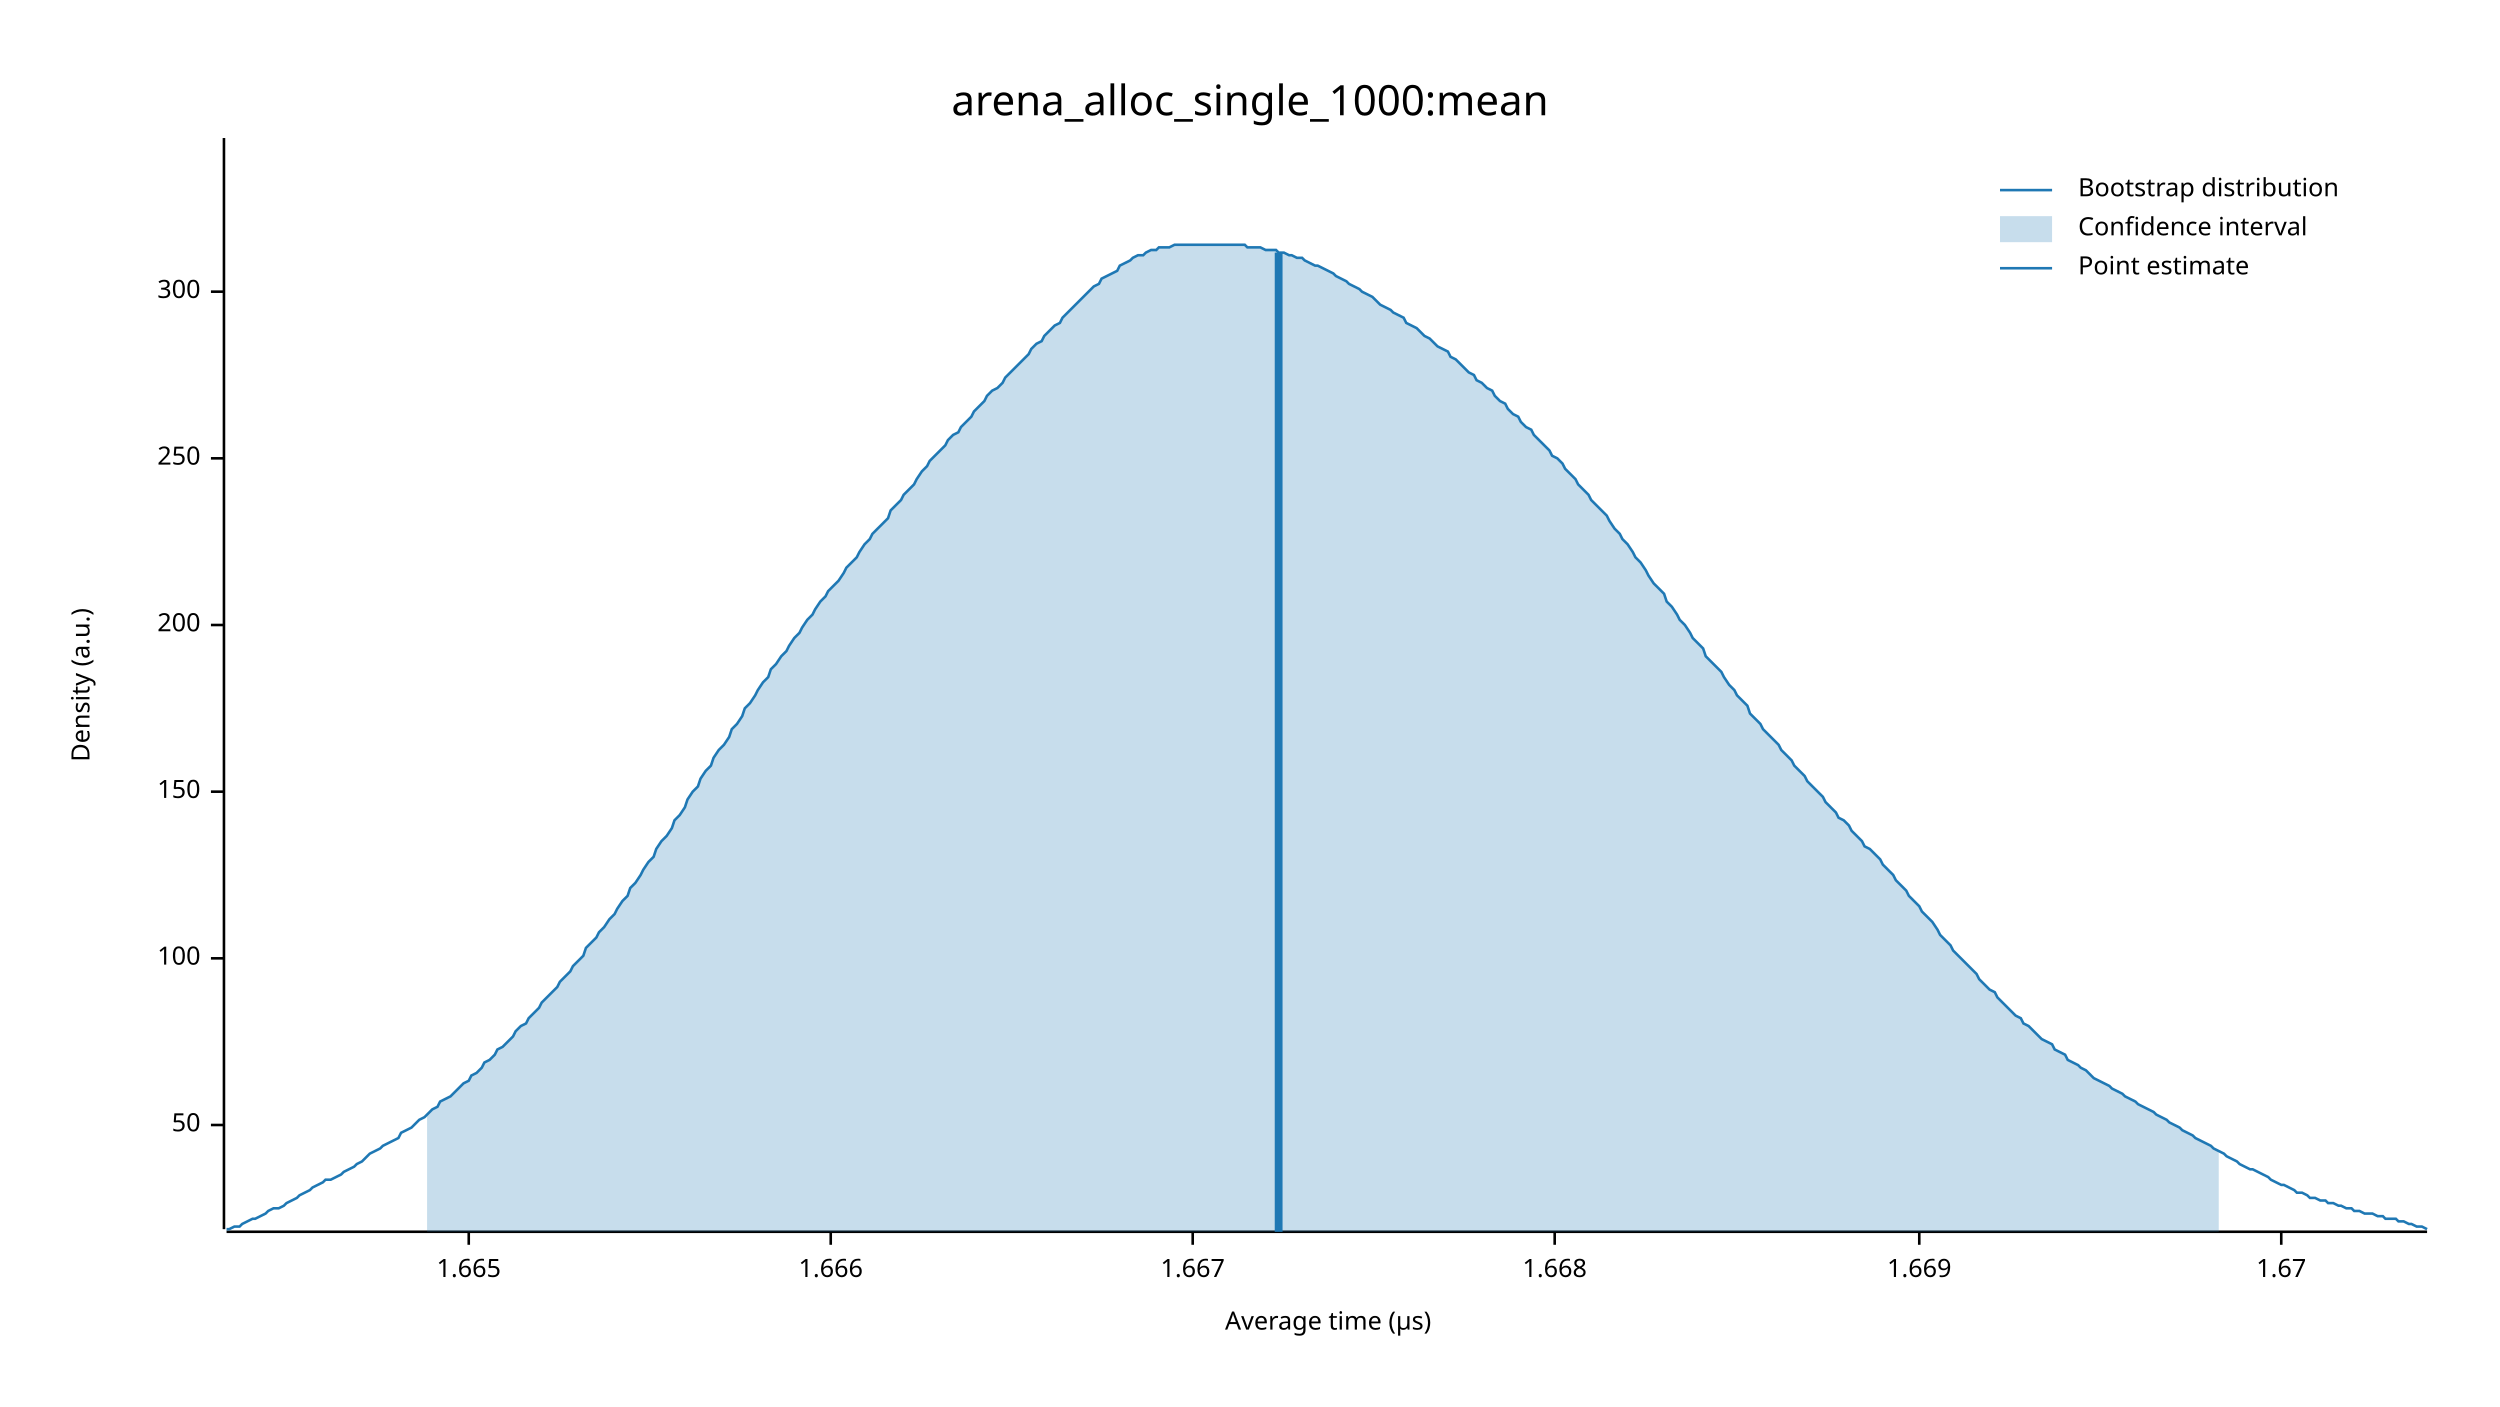
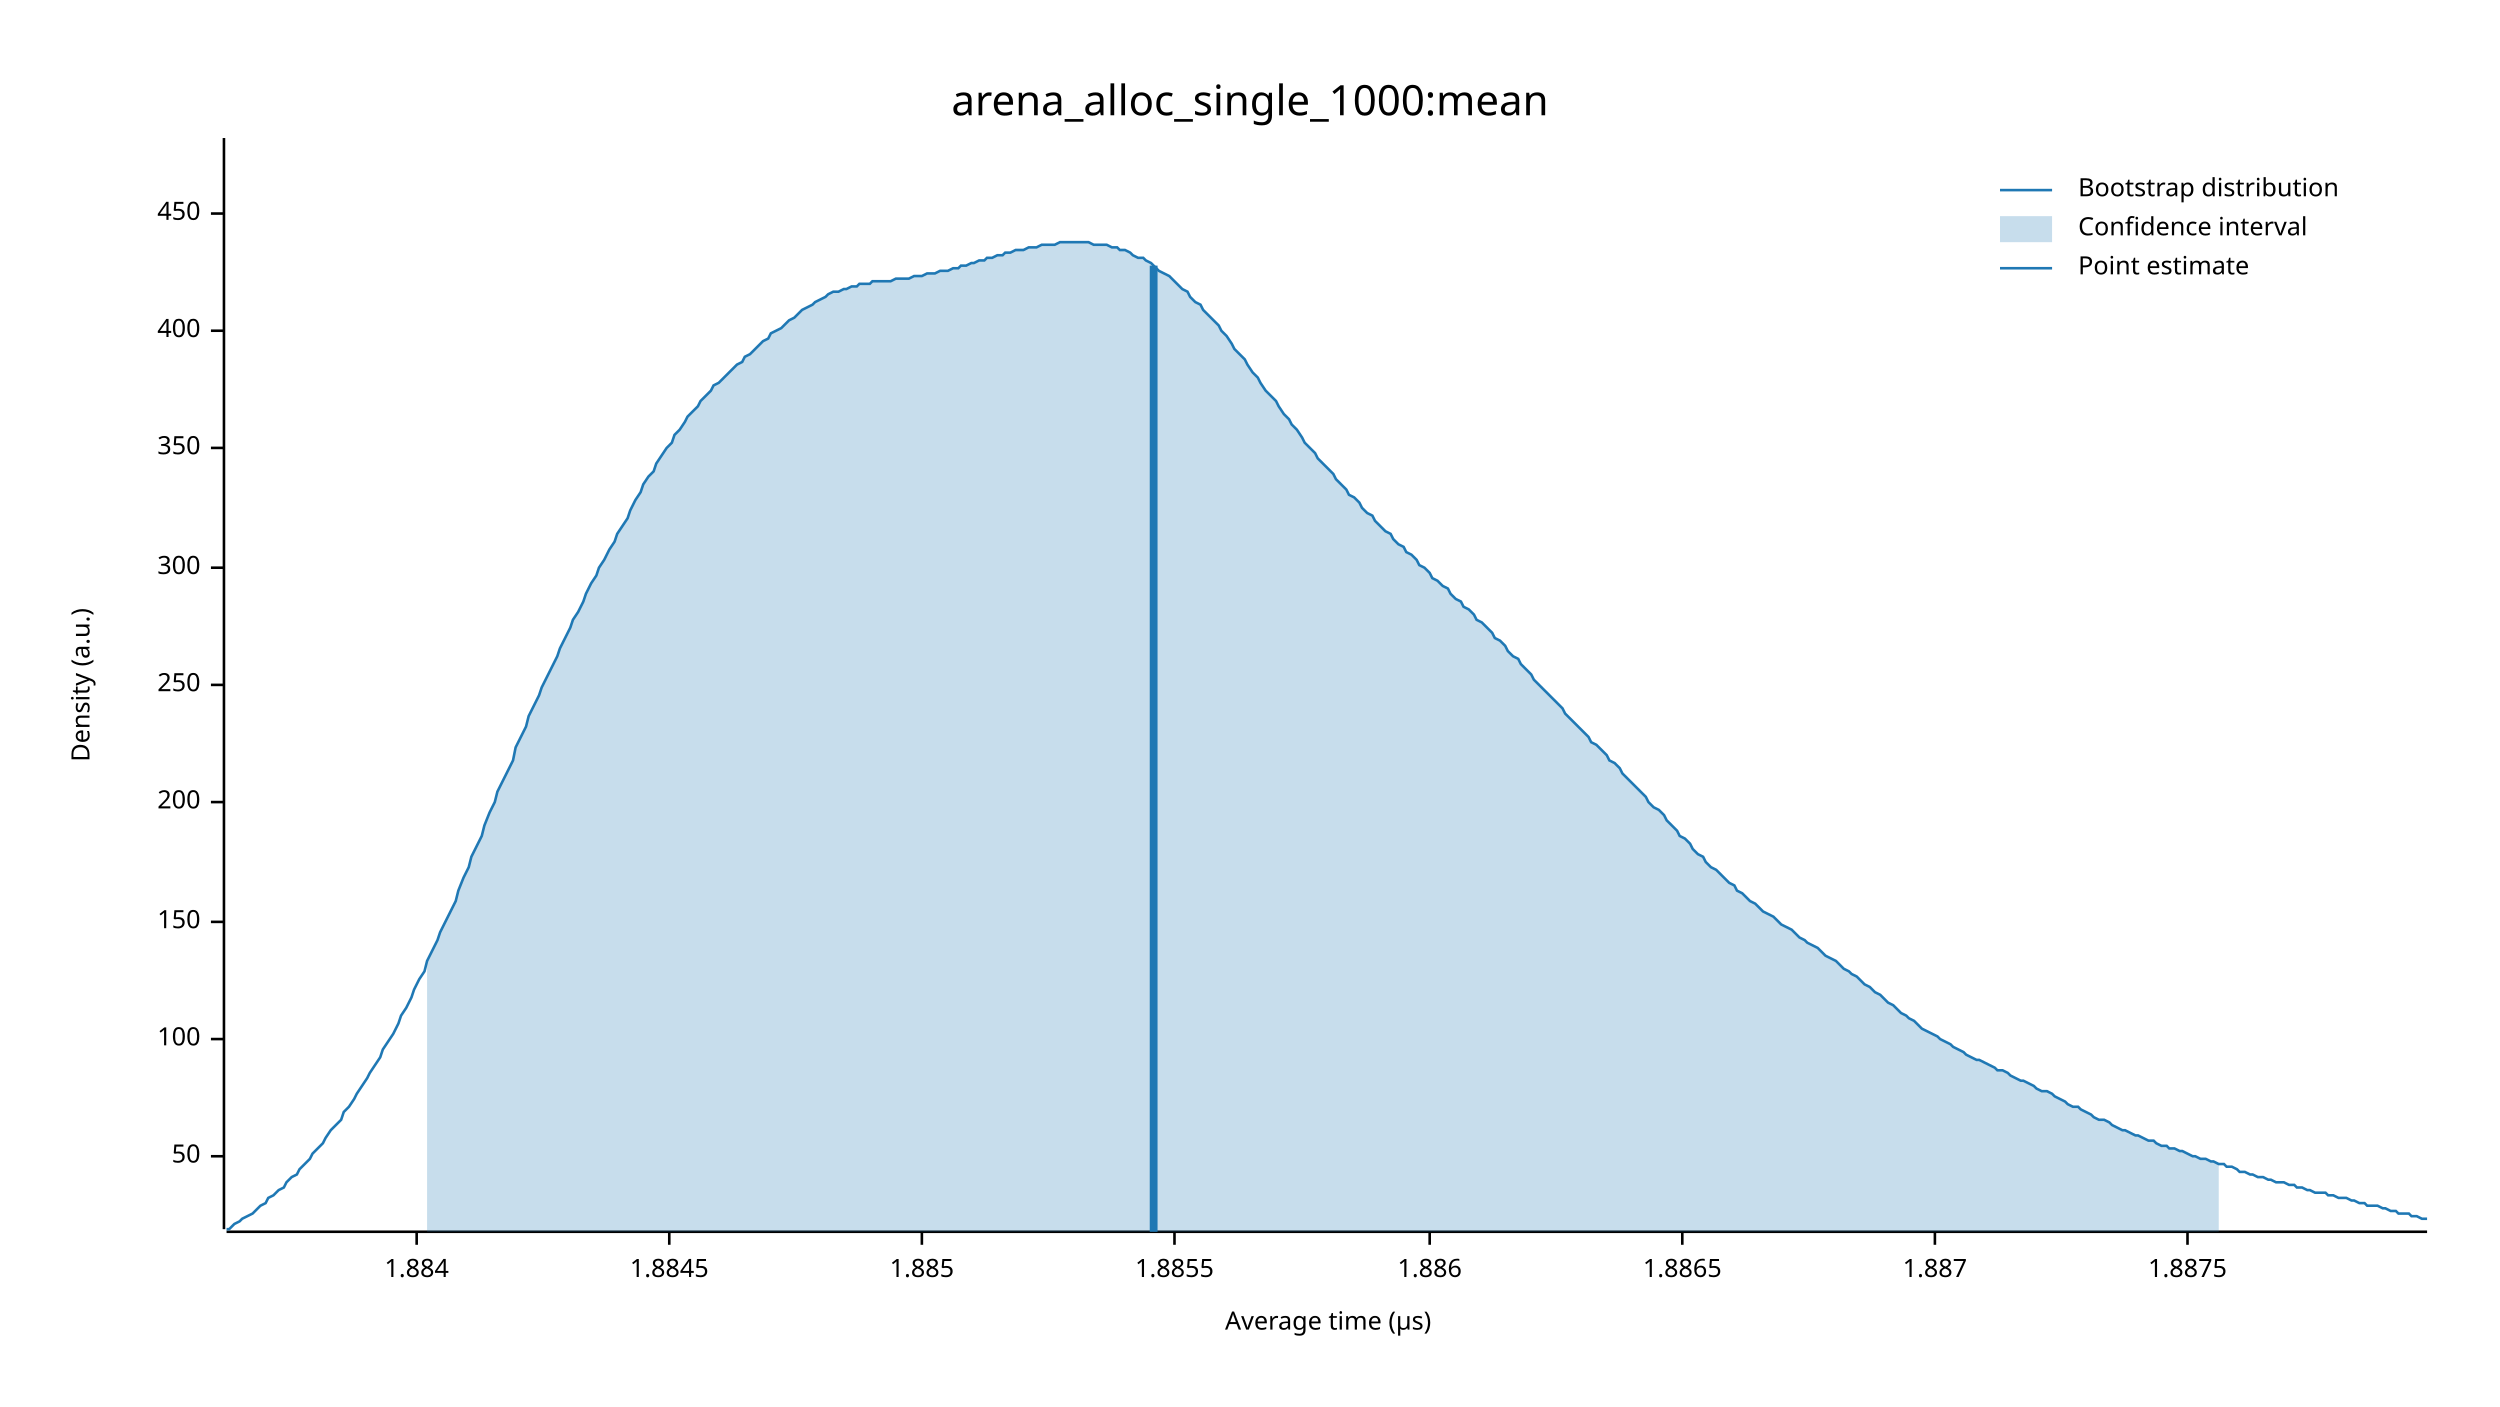
<svg xmlns="http://www.w3.org/2000/svg" width="960" height="540" viewBox="0 0 960 540">
  <text x="480" y="32" dy="0.76em" text-anchor="middle" font-family="sans-serif" font-size="16.129" opacity="1" fill="#000000">
arena_alloc_single_1000:mean
</text>
  <text x="27" y="263" dy="0.76em" text-anchor="middle" font-family="sans-serif" font-size="9.677" opacity="1" fill="#000000" transform="rotate(270, 27, 263)">
Density (a.u.)
</text>
  <text x="510" y="513" dy="-0.5ex" text-anchor="middle" font-family="sans-serif" font-size="9.677" opacity="1" fill="#000000">
Average time (µs)
</text>
  <polyline fill="none" opacity="1" stroke="#000000" stroke-width="1" points="86,53 86,472 " />
-   <text x="77" y="432" dy="0.5ex" text-anchor="end" font-family="sans-serif" font-size="9.677" opacity="1" fill="#000000">
+   <text x="77" y="444" dy="0.5ex" text-anchor="end" font-family="sans-serif" font-size="9.677" opacity="1" fill="#000000">
50
</text>
-   <polyline fill="none" opacity="1" stroke="#000000" stroke-width="1" points="81,432 86,432 " />
-   <text x="77" y="368" dy="0.5ex" text-anchor="end" font-family="sans-serif" font-size="9.677" opacity="1" fill="#000000">
+   <polyline fill="none" opacity="1" stroke="#000000" stroke-width="1" points="81,444 86,444 " />
+   <text x="77" y="399" dy="0.5ex" text-anchor="end" font-family="sans-serif" font-size="9.677" opacity="1" fill="#000000">
100
</text>
-   <polyline fill="none" opacity="1" stroke="#000000" stroke-width="1" points="81,368 86,368 " />
-   <text x="77" y="304" dy="0.5ex" text-anchor="end" font-family="sans-serif" font-size="9.677" opacity="1" fill="#000000">
+   <polyline fill="none" opacity="1" stroke="#000000" stroke-width="1" points="81,399 86,399 " />
+   <text x="77" y="354" dy="0.5ex" text-anchor="end" font-family="sans-serif" font-size="9.677" opacity="1" fill="#000000">
150
</text>
-   <polyline fill="none" opacity="1" stroke="#000000" stroke-width="1" points="81,304 86,304 " />
-   <text x="77" y="240" dy="0.5ex" text-anchor="end" font-family="sans-serif" font-size="9.677" opacity="1" fill="#000000">
+   <polyline fill="none" opacity="1" stroke="#000000" stroke-width="1" points="81,354 86,354 " />
+   <text x="77" y="308" dy="0.5ex" text-anchor="end" font-family="sans-serif" font-size="9.677" opacity="1" fill="#000000">
200
</text>
-   <polyline fill="none" opacity="1" stroke="#000000" stroke-width="1" points="81,240 86,240 " />
-   <text x="77" y="176" dy="0.5ex" text-anchor="end" font-family="sans-serif" font-size="9.677" opacity="1" fill="#000000">
+   <polyline fill="none" opacity="1" stroke="#000000" stroke-width="1" points="81,308 86,308 " />
+   <text x="77" y="263" dy="0.5ex" text-anchor="end" font-family="sans-serif" font-size="9.677" opacity="1" fill="#000000">
250
</text>
-   <polyline fill="none" opacity="1" stroke="#000000" stroke-width="1" points="81,176 86,176 " />
-   <text x="77" y="112" dy="0.5ex" text-anchor="end" font-family="sans-serif" font-size="9.677" opacity="1" fill="#000000">
+   <polyline fill="none" opacity="1" stroke="#000000" stroke-width="1" points="81,263 86,263 " />
+   <text x="77" y="218" dy="0.5ex" text-anchor="end" font-family="sans-serif" font-size="9.677" opacity="1" fill="#000000">
300
</text>
-   <polyline fill="none" opacity="1" stroke="#000000" stroke-width="1" points="81,112 86,112 " />
+   <polyline fill="none" opacity="1" stroke="#000000" stroke-width="1" points="81,218 86,218 " />
+   <text x="77" y="172" dy="0.5ex" text-anchor="end" font-family="sans-serif" font-size="9.677" opacity="1" fill="#000000">
+ 350
+ </text>
+   <polyline fill="none" opacity="1" stroke="#000000" stroke-width="1" points="81,172 86,172 " />
+   <text x="77" y="127" dy="0.5ex" text-anchor="end" font-family="sans-serif" font-size="9.677" opacity="1" fill="#000000">
+ 400
+ </text>
+   <polyline fill="none" opacity="1" stroke="#000000" stroke-width="1" points="81,127 86,127 " />
+   <text x="77" y="82" dy="0.5ex" text-anchor="end" font-family="sans-serif" font-size="9.677" opacity="1" fill="#000000">
+ 450
+ </text>
+   <polyline fill="none" opacity="1" stroke="#000000" stroke-width="1" points="81,82 86,82 " />
  <polyline fill="none" opacity="1" stroke="#000000" stroke-width="1" points="87,473 932,473 " />
-   <text x="180" y="483" dy="0.76em" text-anchor="middle" font-family="sans-serif" font-size="9.677" opacity="1" fill="#000000">
- 1.665
+   <text x="160" y="483" dy="0.76em" text-anchor="middle" font-family="sans-serif" font-size="9.677" opacity="1" fill="#000000">
+ 1.884
</text>
-   <polyline fill="none" opacity="1" stroke="#000000" stroke-width="1" points="180,473 180,478 " />
-   <text x="319" y="483" dy="0.76em" text-anchor="middle" font-family="sans-serif" font-size="9.677" opacity="1" fill="#000000">
- 1.666
+   <polyline fill="none" opacity="1" stroke="#000000" stroke-width="1" points="160,473 160,478 " />
+   <text x="257" y="483" dy="0.76em" text-anchor="middle" font-family="sans-serif" font-size="9.677" opacity="1" fill="#000000">
+ 1.8845
</text>
-   <polyline fill="none" opacity="1" stroke="#000000" stroke-width="1" points="319,473 319,478 " />
-   <text x="458" y="483" dy="0.76em" text-anchor="middle" font-family="sans-serif" font-size="9.677" opacity="1" fill="#000000">
- 1.667
+   <polyline fill="none" opacity="1" stroke="#000000" stroke-width="1" points="257,473 257,478 " />
+   <text x="354" y="483" dy="0.76em" text-anchor="middle" font-family="sans-serif" font-size="9.677" opacity="1" fill="#000000">
+ 1.885
</text>
-   <polyline fill="none" opacity="1" stroke="#000000" stroke-width="1" points="458,473 458,478 " />
-   <text x="597" y="483" dy="0.76em" text-anchor="middle" font-family="sans-serif" font-size="9.677" opacity="1" fill="#000000">
- 1.668
+   <polyline fill="none" opacity="1" stroke="#000000" stroke-width="1" points="354,473 354,478 " />
+   <text x="451" y="483" dy="0.76em" text-anchor="middle" font-family="sans-serif" font-size="9.677" opacity="1" fill="#000000">
+ 1.8855
</text>
-   <polyline fill="none" opacity="1" stroke="#000000" stroke-width="1" points="597,473 597,478 " />
-   <text x="737" y="483" dy="0.76em" text-anchor="middle" font-family="sans-serif" font-size="9.677" opacity="1" fill="#000000">
- 1.669
+   <polyline fill="none" opacity="1" stroke="#000000" stroke-width="1" points="451,473 451,478 " />
+   <text x="549" y="483" dy="0.76em" text-anchor="middle" font-family="sans-serif" font-size="9.677" opacity="1" fill="#000000">
+ 1.886
</text>
-   <polyline fill="none" opacity="1" stroke="#000000" stroke-width="1" points="737,473 737,478 " />
-   <text x="876" y="483" dy="0.76em" text-anchor="middle" font-family="sans-serif" font-size="9.677" opacity="1" fill="#000000">
- 1.67
+   <polyline fill="none" opacity="1" stroke="#000000" stroke-width="1" points="549,473 549,478 " />
+   <text x="646" y="483" dy="0.76em" text-anchor="middle" font-family="sans-serif" font-size="9.677" opacity="1" fill="#000000">
+ 1.8865
</text>
-   <polyline fill="none" opacity="1" stroke="#000000" stroke-width="1" points="876,473 876,478 " />
-   <polyline fill="none" opacity="1" stroke="#1F78B4" stroke-width="1" points="87,472 88,472 90,471 92,471 93,470 95,469 97,468 98,468 100,467 102,466 103,465 105,464 107,464 109,463 110,462 112,461 114,460 115,459 117,458 119,457 120,456 122,455 124,454 125,453 127,453 129,452 131,451 132,450 134,449 136,448 137,447 139,446 141,444 142,443 144,442 146,441 147,440 149,439 151,438 153,437 154,435 156,434 158,433 159,432 161,430 163,429 164,428 166,426 168,425 169,423 171,422 173,421 175,419 176,418 178,416 180,415 181,413 183,412 185,410 186,408 188,407 190,405 191,403 193,402 195,400 197,398 198,396 200,394 202,393 203,391 205,389 207,387 208,385 210,383 212,381 214,379 215,377 217,375 219,373 220,371 222,369 224,367 225,364 227,362 229,360 230,358 232,356 234,353 236,351 237,349 239,346 241,344 242,341 244,339 246,336 247,334 249,331 251,329 252,326 254,323 256,321 258,318 259,315 261,313 263,310 264,307 266,304 268,302 269,299 271,296 273,294 274,291 276,288 278,286 280,283 281,280 283,278 285,275 286,272 288,270 290,267 291,265 293,262 295,260 296,257 298,255 300,252 302,250 303,248 305,245 307,243 308,241 310,238 312,236 313,234 315,231 317,229 318,227 320,225 322,223 324,220 325,218 327,216 329,214 330,212 332,209 334,207 335,205 337,203 339,201 341,199 342,196 344,194 346,192 347,190 349,188 351,186 352,184 354,181 356,179 357,177 359,175 361,173 363,171 364,169 366,167 368,166 369,164 371,162 373,160 374,158 376,156 378,154 379,152 381,150 383,149 385,147 386,145 388,143 390,141 391,140 393,138 395,136 396,134 398,132 400,131 401,129 403,127 405,125 407,124 408,122 410,120 412,118 413,117 415,115 417,113 418,112 420,110 422,109 423,107 425,106 427,105 429,104 430,102 432,101 434,100 435,99 437,98 439,98 440,97 442,96 444,96 445,95 447,95 449,95 451,94 452,94 454,94 456,94 457,94 459,94 461,94 462,94 464,94 466,94 468,94 469,94 471,94 473,94 474,94 476,94 478,94 479,95 481,95 483,95 484,95 486,96 488,96 490,96 491,97 493,97 495,98 496,98 498,99 500,99 501,100 503,101 505,102 506,102 508,103 510,104 512,105 513,106 515,107 517,108 518,109 520,110 522,111 523,112 525,113 527,114 528,115 530,117 532,118 534,119 535,120 537,121 539,122 540,124 542,125 544,126 545,127 547,129 549,130 550,131 552,133 554,134 556,135 557,137 559,138 561,140 562,141 564,143 566,144 567,146 569,147 571,149 573,150 574,152 576,154 578,155 579,157 581,159 583,160 584,162 586,164 588,165 589,167 591,169 593,171 595,173 596,175 598,176 600,178 601,180 603,182 605,184 606,186 608,188 610,190 611,192 613,194 615,196 617,198 618,200 620,203 622,205 623,207 625,209 627,212 628,214 630,216 632,219 633,221 635,224 637,226 639,228 640,231 642,233 644,236 645,238 647,240 649,243 650,245 652,247 654,249 655,252 657,254 659,256 661,258 662,260 664,263 666,265 667,267 669,269 671,271 672,274 674,276 676,278 677,280 679,282 681,284 683,286 684,288 686,290 688,292 689,294 691,296 693,298 694,300 696,302 698,304 700,306 701,308 703,310 705,312 706,314 708,315 710,317 711,319 713,321 715,323 716,325 718,326 720,328 722,330 723,332 725,334 727,336 728,338 730,340 732,342 733,344 735,346 737,348 738,350 740,352 742,354 744,357 745,359 747,361 749,363 750,365 752,367 754,369 755,370 757,372 759,374 760,376 762,378 764,380 766,381 767,383 769,385 771,387 772,388 774,390 776,391 777,393 779,394 781,396 782,397 784,399 786,400 788,401 789,403 791,404 793,405 794,407 796,408 798,409 799,410 801,411 803,413 804,414 806,415 808,416 810,417 811,418 813,419 815,420 816,421 818,422 820,423 821,424 823,425 825,426 827,427 828,428 830,429 832,430 833,431 835,432 837,433 838,434 840,435 842,436 843,437 845,438 847,439 849,440 850,441 852,442 854,443 855,444 857,445 859,446 860,447 862,448 864,449 865,449 867,450 869,451 871,452 872,453 874,454 876,455 877,455 879,456 881,457 882,458 884,458 886,459 887,460 889,460 891,461 893,461 894,462 896,462 898,463 899,463 901,464 903,464 904,465 906,465 908,466 909,466 911,466 913,467 915,467 916,468 918,468 920,468 921,469 923,469 925,470 926,470 928,471 930,471 932,472 " />
-   <polygon opacity="0.25" fill="#1F78B4" points="164,428 166,426 168,425 169,423 171,422 173,421 175,419 176,418 178,416 180,415 181,413 183,412 185,410 186,408 188,407 190,405 191,403 193,402 195,400 197,398 198,396 200,394 202,393 203,391 205,389 207,387 208,385 210,383 212,381 214,379 215,377 217,375 219,373 220,371 222,369 224,367 225,364 227,362 229,360 230,358 232,356 234,353 236,351 237,349 239,346 241,344 242,341 244,339 246,336 247,334 249,331 251,329 252,326 254,323 256,321 258,318 259,315 261,313 263,310 264,307 266,304 268,302 269,299 271,296 273,294 274,291 276,288 278,286 280,283 281,280 283,278 285,275 286,272 288,270 290,267 291,265 293,262 295,260 296,257 298,255 300,252 302,250 303,248 305,245 307,243 308,241 310,238 312,236 313,234 315,231 317,229 318,227 320,225 322,223 324,220 325,218 327,216 329,214 330,212 332,209 334,207 335,205 337,203 339,201 341,199 342,196 344,194 346,192 347,190 349,188 351,186 352,184 354,181 356,179 357,177 359,175 361,173 363,171 364,169 366,167 368,166 369,164 371,162 373,160 374,158 376,156 378,154 379,152 381,150 383,149 385,147 386,145 388,143 390,141 391,140 393,138 395,136 396,134 398,132 400,131 401,129 403,127 405,125 407,124 408,122 410,120 412,118 413,117 415,115 417,113 418,112 420,110 422,109 423,107 425,106 427,105 429,104 430,102 432,101 434,100 435,99 437,98 439,98 440,97 442,96 444,96 445,95 447,95 449,95 451,94 452,94 454,94 456,94 457,94 459,94 461,94 462,94 464,94 466,94 468,94 469,94 471,94 473,94 474,94 476,94 478,94 479,95 481,95 483,95 484,95 486,96 488,96 490,96 491,97 493,97 495,98 496,98 498,99 500,99 501,100 503,101 505,102 506,102 508,103 510,104 512,105 513,106 515,107 517,108 518,109 520,110 522,111 523,112 525,113 527,114 528,115 530,117 532,118 534,119 535,120 537,121 539,122 540,124 542,125 544,126 545,127 547,129 549,130 550,131 552,133 554,134 556,135 557,137 559,138 561,140 562,141 564,143 566,144 567,146 569,147 571,149 573,150 574,152 576,154 578,155 579,157 581,159 583,160 584,162 586,164 588,165 589,167 591,169 593,171 595,173 596,175 598,176 600,178 601,180 603,182 605,184 606,186 608,188 610,190 611,192 613,194 615,196 617,198 618,200 620,203 622,205 623,207 625,209 627,212 628,214 630,216 632,219 633,221 635,224 637,226 639,228 640,231 642,233 644,236 645,238 647,240 649,243 650,245 652,247 654,249 655,252 657,254 659,256 661,258 662,260 664,263 666,265 667,267 669,269 671,271 672,274 674,276 676,278 677,280 679,282 681,284 683,286 684,288 686,290 688,292 689,294 691,296 693,298 694,300 696,302 698,304 700,306 701,308 703,310 705,312 706,314 708,315 710,317 711,319 713,321 715,323 716,325 718,326 720,328 722,330 723,332 725,334 727,336 728,338 730,340 732,342 733,344 735,346 737,348 738,350 740,352 742,354 744,357 745,359 747,361 749,363 750,365 752,367 754,369 755,370 757,372 759,374 760,376 762,378 764,380 766,381 767,383 769,385 771,387 772,388 774,390 776,391 777,393 779,394 781,396 782,397 784,399 786,400 788,401 789,403 791,404 793,405 794,407 796,408 798,409 799,410 801,411 803,413 804,414 806,415 808,416 810,417 811,418 813,419 815,420 816,421 818,422 820,423 821,424 823,425 825,426 827,427 828,428 830,429 832,430 833,431 835,432 837,433 838,434 840,435 842,436 843,437 845,438 847,439 849,440 850,441 852,442 852,473 164,473 " />
-   <polyline fill="none" opacity="1" stroke="#1F78B4" stroke-width="3" points="491,473 491,97 " />
+   <polyline fill="none" opacity="1" stroke="#000000" stroke-width="1" points="646,473 646,478 " />
+   <text x="743" y="483" dy="0.76em" text-anchor="middle" font-family="sans-serif" font-size="9.677" opacity="1" fill="#000000">
+ 1.887
+ </text>
+   <polyline fill="none" opacity="1" stroke="#000000" stroke-width="1" points="743,473 743,478 " />
+   <text x="840" y="483" dy="0.76em" text-anchor="middle" font-family="sans-serif" font-size="9.677" opacity="1" fill="#000000">
+ 1.8875
+ </text>
+   <polyline fill="none" opacity="1" stroke="#000000" stroke-width="1" points="840,473 840,478 " />
+   <polyline fill="none" opacity="1" stroke="#1F78B4" stroke-width="1" points="87,472 88,472 90,470 92,469 93,468 95,467 97,466 98,465 100,463 102,462 103,460 105,459 107,457 109,456 110,454 112,452 114,451 115,449 117,447 119,445 120,443 122,441 124,439 125,437 127,434 129,432 131,430 132,427 134,425 136,422 137,420 139,417 141,414 142,412 144,409 146,406 147,403 149,400 151,397 153,393 154,390 156,387 158,383 159,380 161,376 163,373 164,369 166,365 168,361 169,358 171,354 173,350 175,346 176,342 178,337 180,333 181,329 183,325 185,321 186,317 188,312 190,308 191,304 193,300 195,296 197,292 198,287 200,283 202,279 203,275 205,271 207,267 208,264 210,260 212,256 214,252 215,249 217,245 219,241 220,238 222,235 224,231 225,228 227,224 229,221 230,218 232,215 234,211 236,208 237,205 239,202 241,199 242,196 244,192 246,189 247,186 249,183 251,181 252,178 254,175 256,172 258,170 259,167 261,165 263,162 264,160 266,158 268,156 269,154 271,152 273,150 274,148 276,147 278,145 280,143 281,142 283,140 285,139 286,137 288,136 290,134 291,133 293,131 295,130 296,128 298,127 300,126 302,124 303,123 305,122 307,120 308,119 310,118 312,117 313,116 315,115 317,114 318,113 320,112 322,112 324,111 325,111 327,110 329,110 330,109 332,109 334,109 335,108 337,108 339,108 341,108 342,108 344,107 346,107 347,107 349,107 351,106 352,106 354,106 356,105 357,105 359,105 361,104 363,104 364,104 366,103 368,103 369,102 371,102 373,101 374,101 376,100 378,100 379,99 381,99 383,98 385,98 386,97 388,97 390,96 391,96 393,96 395,95 396,95 398,95 400,94 401,94 403,94 405,94 407,93 408,93 410,93 412,93 413,93 415,93 417,93 418,93 420,94 422,94 423,94 425,94 427,95 429,95 430,96 432,96 434,97 435,98 437,99 439,99 440,100 442,101 444,103 445,104 447,105 449,106 451,108 452,109 454,111 456,112 457,114 459,116 461,117 462,119 464,121 466,123 468,125 469,127 471,129 473,132 474,134 476,136 478,138 479,140 481,143 483,145 484,147 486,150 488,152 490,154 491,156 493,159 495,161 496,163 498,165 500,168 501,170 503,172 505,174 506,176 508,178 510,180 512,182 513,184 515,186 517,188 518,190 520,191 522,193 523,195 525,197 527,198 528,200 530,202 532,204 534,205 535,207 537,209 539,210 540,212 542,213 544,215 545,217 547,218 549,220 550,222 552,223 554,225 556,226 557,228 559,230 561,231 562,233 564,234 566,236 567,238 569,239 571,241 573,243 574,245 576,246 578,248 579,250 581,252 583,253 584,255 586,257 588,259 589,261 591,263 593,265 595,267 596,268 598,270 600,272 601,274 603,276 605,278 606,279 608,281 610,283 611,285 613,286 615,288 617,290 618,292 620,293 622,295 623,297 625,299 627,301 628,302 630,304 632,306 633,308 635,310 637,311 639,313 640,315 642,317 644,319 645,321 647,322 649,324 650,326 652,328 654,329 655,331 657,333 659,334 661,336 662,337 664,339 666,340 667,342 669,343 671,345 672,346 674,347 676,349 677,350 679,351 681,352 683,354 684,355 686,356 688,357 689,358 691,360 693,361 694,362 696,363 698,364 700,366 701,367 703,368 705,369 706,370 708,372 710,373 711,374 713,375 715,377 716,378 718,379 720,381 722,382 723,383 725,385 727,386 728,387 730,389 732,390 733,391 735,392 737,394 738,395 740,396 742,397 744,398 745,399 747,400 749,401 750,402 752,403 754,404 755,405 757,406 759,407 760,407 762,408 764,409 766,410 767,411 769,411 771,412 772,413 774,414 776,415 777,415 779,416 781,417 782,418 784,419 786,419 788,420 789,421 791,422 793,423 794,424 796,425 798,425 799,426 801,427 803,428 804,429 806,430 808,430 810,431 811,432 813,433 815,434 816,434 818,435 820,436 821,436 823,437 825,438 827,438 828,439 830,440 832,440 833,441 835,441 837,442 838,442 840,443 842,444 843,444 845,445 847,445 849,446 850,446 852,447 854,447 855,448 857,448 859,449 860,450 862,450 864,451 865,451 867,452 869,452 871,453 872,453 874,454 876,454 877,454 879,455 881,455 882,456 884,456 886,457 887,457 889,458 891,458 893,458 894,459 896,459 898,460 899,460 901,460 903,461 904,461 906,462 908,462 909,463 911,463 913,463 915,464 916,464 918,465 920,465 921,466 923,466 925,466 926,467 928,467 930,468 932,468 " />
+   <polygon opacity="0.25" fill="#1F78B4" points="164,369 166,365 168,361 169,358 171,354 173,350 175,346 176,342 178,337 180,333 181,329 183,325 185,321 186,317 188,312 190,308 191,304 193,300 195,296 197,292 198,287 200,283 202,279 203,275 205,271 207,267 208,264 210,260 212,256 214,252 215,249 217,245 219,241 220,238 222,235 224,231 225,228 227,224 229,221 230,218 232,215 234,211 236,208 237,205 239,202 241,199 242,196 244,192 246,189 247,186 249,183 251,181 252,178 254,175 256,172 258,170 259,167 261,165 263,162 264,160 266,158 268,156 269,154 271,152 273,150 274,148 276,147 278,145 280,143 281,142 283,140 285,139 286,137 288,136 290,134 291,133 293,131 295,130 296,128 298,127 300,126 302,124 303,123 305,122 307,120 308,119 310,118 312,117 313,116 315,115 317,114 318,113 320,112 322,112 324,111 325,111 327,110 329,110 330,109 332,109 334,109 335,108 337,108 339,108 341,108 342,108 344,107 346,107 347,107 349,107 351,106 352,106 354,106 356,105 357,105 359,105 361,104 363,104 364,104 366,103 368,103 369,102 371,102 373,101 374,101 376,100 378,100 379,99 381,99 383,98 385,98 386,97 388,97 390,96 391,96 393,96 395,95 396,95 398,95 400,94 401,94 403,94 405,94 407,93 408,93 410,93 412,93 413,93 415,93 417,93 418,93 420,94 422,94 423,94 425,94 427,95 429,95 430,96 432,96 434,97 435,98 437,99 439,99 440,100 442,101 444,103 445,104 447,105 449,106 451,108 452,109 454,111 456,112 457,114 459,116 461,117 462,119 464,121 466,123 468,125 469,127 471,129 473,132 474,134 476,136 478,138 479,140 481,143 483,145 484,147 486,150 488,152 490,154 491,156 493,159 495,161 496,163 498,165 500,168 501,170 503,172 505,174 506,176 508,178 510,180 512,182 513,184 515,186 517,188 518,190 520,191 522,193 523,195 525,197 527,198 528,200 530,202 532,204 534,205 535,207 537,209 539,210 540,212 542,213 544,215 545,217 547,218 549,220 550,222 552,223 554,225 556,226 557,228 559,230 561,231 562,233 564,234 566,236 567,238 569,239 571,241 573,243 574,245 576,246 578,248 579,250 581,252 583,253 584,255 586,257 588,259 589,261 591,263 593,265 595,267 596,268 598,270 600,272 601,274 603,276 605,278 606,279 608,281 610,283 611,285 613,286 615,288 617,290 618,292 620,293 622,295 623,297 625,299 627,301 628,302 630,304 632,306 633,308 635,310 637,311 639,313 640,315 642,317 644,319 645,321 647,322 649,324 650,326 652,328 654,329 655,331 657,333 659,334 661,336 662,337 664,339 666,340 667,342 669,343 671,345 672,346 674,347 676,349 677,350 679,351 681,352 683,354 684,355 686,356 688,357 689,358 691,360 693,361 694,362 696,363 698,364 700,366 701,367 703,368 705,369 706,370 708,372 710,373 711,374 713,375 715,377 716,378 718,379 720,381 722,382 723,383 725,385 727,386 728,387 730,389 732,390 733,391 735,392 737,394 738,395 740,396 742,397 744,398 745,399 747,400 749,401 750,402 752,403 754,404 755,405 757,406 759,407 760,407 762,408 764,409 766,410 767,411 769,411 771,412 772,413 774,414 776,415 777,415 779,416 781,417 782,418 784,419 786,419 788,420 789,421 791,422 793,423 794,424 796,425 798,425 799,426 801,427 803,428 804,429 806,430 808,430 810,431 811,432 813,433 815,434 816,434 818,435 820,436 821,436 823,437 825,438 827,438 828,439 830,440 832,440 833,441 835,441 837,442 838,442 840,443 842,444 843,444 845,445 847,445 849,446 850,446 852,447 852,473 164,473 " />
+   <polyline fill="none" opacity="1" stroke="#1F78B4" stroke-width="3" points="443,473 443,102 " />
  <text x="798" y="68" dy="0.76em" text-anchor="start" font-family="sans-serif" font-size="9.677" opacity="1" fill="#000000">
Bootstrap distribution
</text>
  <text x="798" y="83" dy="0.76em" text-anchor="start" font-family="sans-serif" font-size="9.677" opacity="1" fill="#000000">
Confidence interval
</text>
  <text x="798" y="98" dy="0.76em" text-anchor="start" font-family="sans-serif" font-size="9.677" opacity="1" fill="#000000">
Point estimate
</text>
  <polyline fill="none" opacity="1" stroke="#1F78B4" stroke-width="1" points="768,73 788,73 " />
  <rect x="768" y="83" width="20" height="10" opacity="0.25" fill="#1F78B4" stroke="none" />
  <polyline fill="none" opacity="1" stroke="#1F78B4" stroke-width="1" points="768,103 788,103 " />
</svg>
